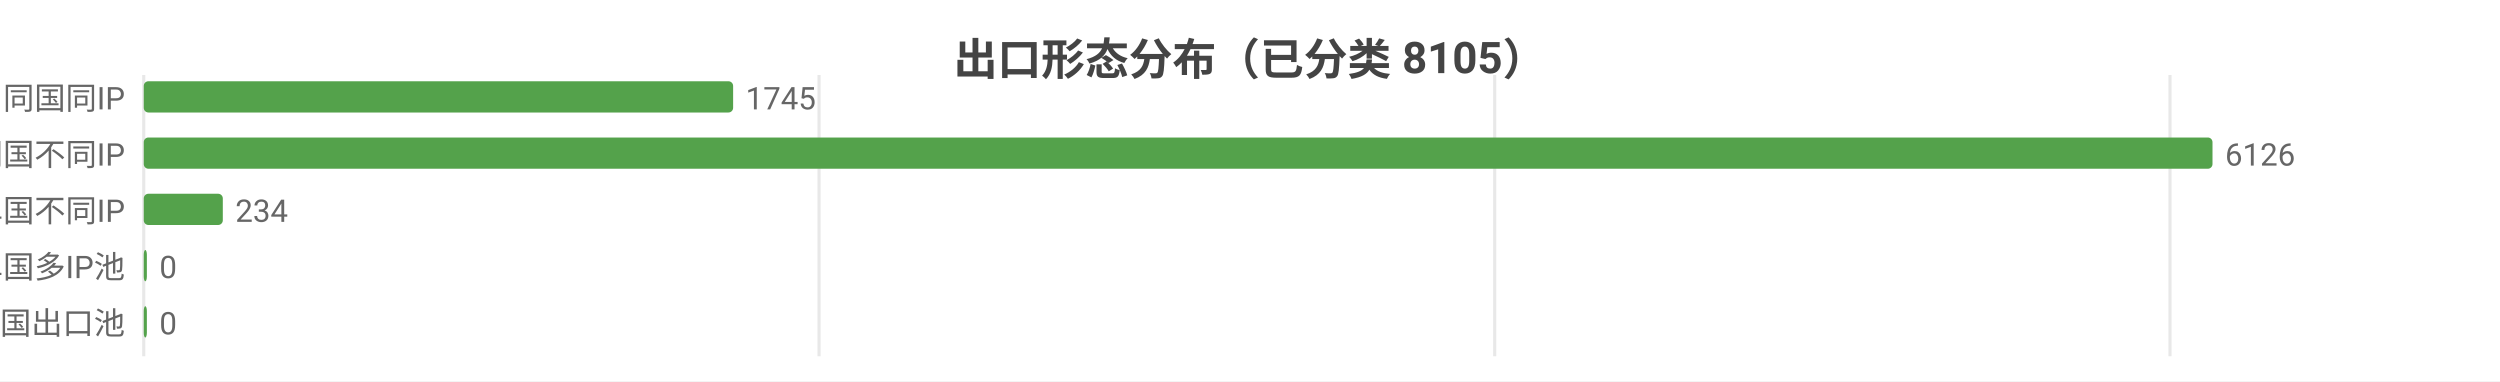
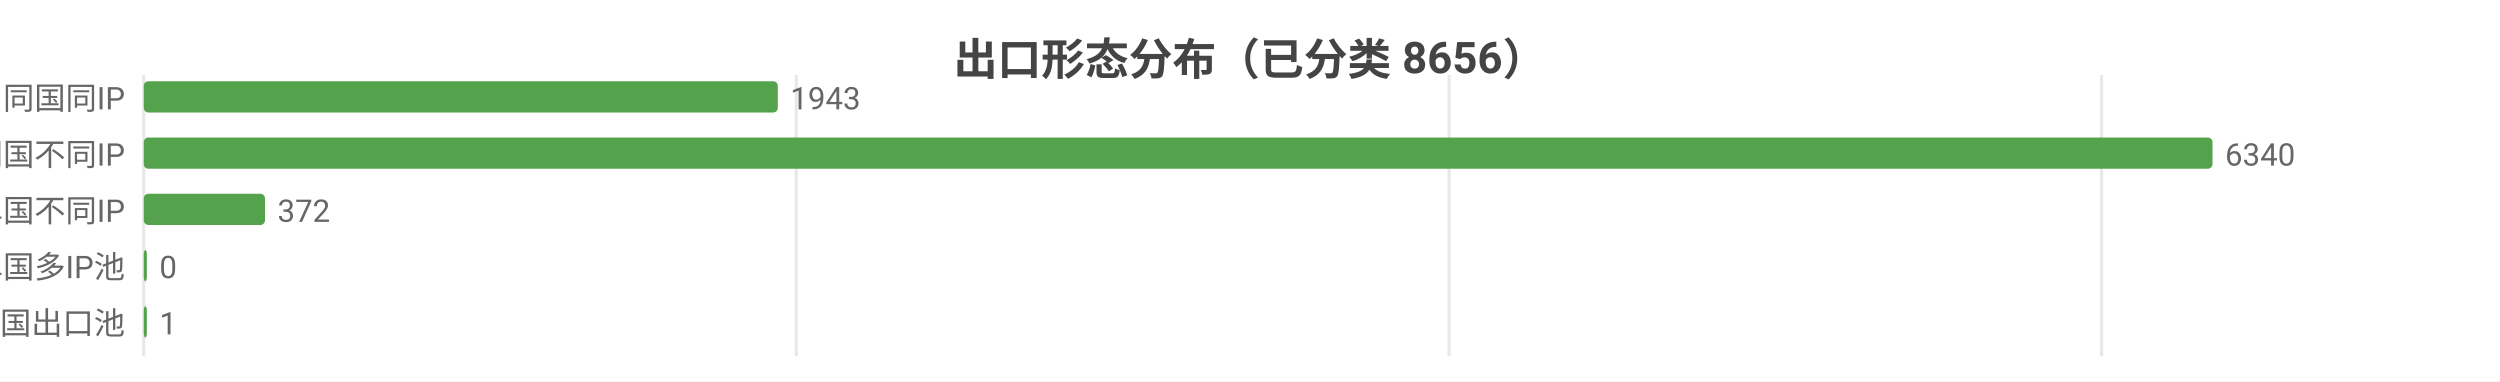
<svg xmlns="http://www.w3.org/2000/svg" width="800" height="122" viewBox="0 0 800 122">
  <rect width="800" height="122" fill="#ffffff" />
  <style>text{font-family:system-ui,-apple-system,'Segoe UI',Roboto,'PingFang SC','Microsoft YaHei','Noto Sans CJK SC',sans-serif}.g{stroke:#e8e8e8;stroke-width:1}.a{stroke:#999;stroke-width:1}.t{font-size:10px;fill:#666}.m{font-size:10px;text-anchor:middle;fill:#666}.e{font-size:10px;text-anchor:end;fill:#666}.l{font-size:11px;fill:#333}.tt{font-size:14px;font-weight:600;text-anchor:middle;fill:#444}.em{font-size:13px;text-anchor:middle;fill:#999}</style>
-   <text class="tt" x="400.0" y="24">出口形态分布（已分类 8105）</text>
+   <text class="tt" x="400.0" y="24">出口形态分布（已分类 8656）</text>
  <line class="g" x1="46" y1="24" x2="46" y2="114" />
-   <line class="g" x1="262.1" y1="24" x2="262.1" y2="114" />
-   <line class="g" x1="478.3" y1="24" x2="478.3" y2="114" />
-   <line class="g" x1="694.4" y1="24" x2="694.4" y2="114" />
+   <line class="g" x1="254.8" y1="24" x2="254.8" y2="114" />
+   <line class="g" x1="463.7" y1="24" x2="463.7" y2="114" />
+   <line class="g" x1="672.5" y1="24" x2="672.5" y2="114" />
  <text class="e" x="40" y="35">SS 同国同IP</text>
-   <rect x="46" y="26" width="188.6" height="10" fill="#54a24b" rx="1.5" />
-   <text class="t" x="238.6" y="35">1745</text>
+   <rect x="46" y="26" width="202.9" height="10" fill="#54a24b" rx="1.5" />
+   <text class="t" x="252.9" y="35">1943</text>
  <text class="e" x="40" y="53">SD 同国不同IP</text>
  <rect x="46" y="44" width="662" height="10" fill="#54a24b" rx="1.5" />
-   <text class="t" x="712" y="53">6126</text>
+   <text class="t" x="712" y="53">6340</text>
  <text class="e" x="40" y="71">CD 跨境单国不同IP</text>
-   <rect x="46" y="62" width="25.3" height="10" fill="#54a24b" rx="1.5" />
-   <text class="t" x="75.3" y="71">234</text>
+   <rect x="46" y="62" width="38.8" height="10" fill="#54a24b" rx="1.5" />
+   <text class="t" x="88.8" y="71">372</text>
  <text class="e" x="40" y="89">CP 跨境单国多IP池</text>
  <rect x="46" y="80" width="1" height="10" fill="#54a24b" rx="1.5" />
  <text class="t" x="51" y="89">0</text>
  <text class="e" x="40" y="107">CM 跨境多国出口池</text>
  <rect x="46" y="98" width="1" height="10" fill="#54a24b" rx="1.5" />
-   <text class="t" x="51" y="107">0</text>
+   <text class="t" x="51" y="107">1</text>
</svg>
